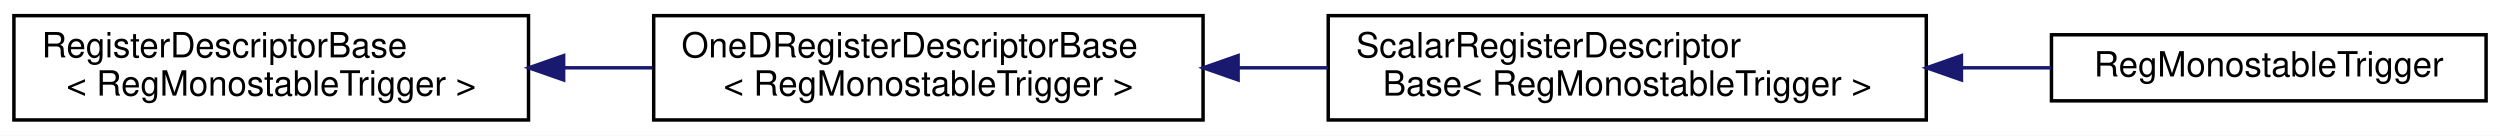
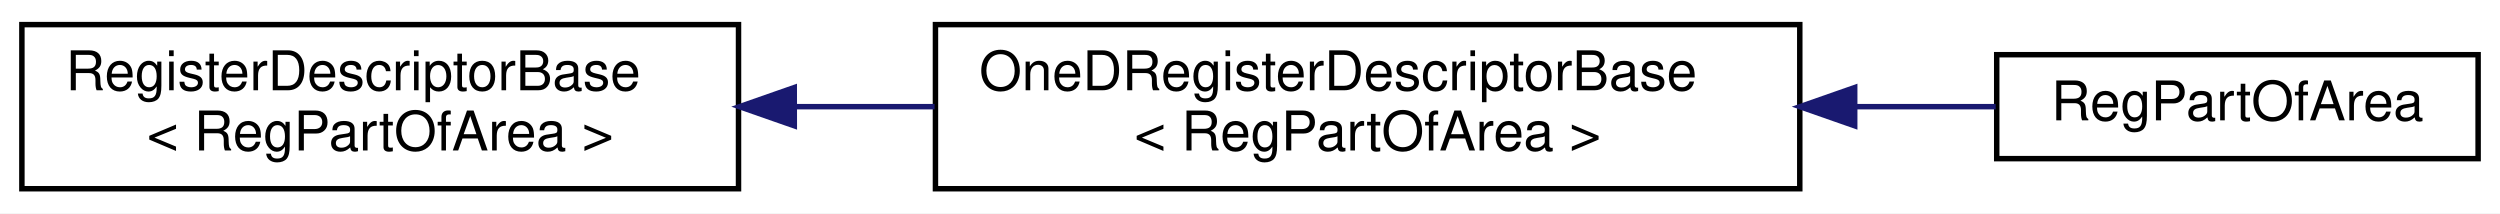
- <svg xmlns="http://www.w3.org/2000/svg" xmlns:xlink="http://www.w3.org/1999/xlink" width="719pt" height="39pt" viewBox="0.00 0.00 719.00 39.00">
+ <svg xmlns="http://www.w3.org/2000/svg" xmlns:xlink="http://www.w3.org/1999/xlink" width="457pt" height="39pt" viewBox="0.00 0.00 457.00 39.00">
  <g id="graph0" class="graph" transform="scale(1 1) rotate(0) translate(4 35)">
-     <polygon fill="white" stroke="transparent" points="-4,4 -4,-35 715,-35 715,4 -4,4" />
+     <polygon fill="white" stroke="transparent" points="-4,4 -4,-35 453,-35 453,4 -4,4" />
    <g id="node1" class="node">
      <g id="a_node1">
        <a xlink:href="struct_register_descriptor_base.html" target="_top" xlink:title=" ">
-           <polygon fill="white" stroke="black" points="0,-0.5 0,-30.5 148,-30.5 148,-0.5 0,-0.5" />
+           <polygon fill="white" stroke="black" points="0,-0.5 0,-30.5 131,-30.5 131,-0.5 0,-0.5" />
          <text text-anchor="start" x="8" y="-18.5" font-family="Helvetica,sans-Serif" font-size="10.00">RegisterDescriptorBase</text>
-           <text text-anchor="middle" x="74" y="-7.5" font-family="Helvetica,sans-Serif" font-size="10.00">&lt; RegMonostableTrigger &gt;</text>
+           <text text-anchor="middle" x="65.5" y="-7.5" font-family="Helvetica,sans-Serif" font-size="10.00">&lt; RegPartOfArea &gt;</text>
        </a>
      </g>
    </g>
    <g id="node2" class="node">
      <g id="a_node2">
        <a xlink:href="struct_one_d_register_descriptor_base.html" target="_top" xlink:title=" ">
-           <polygon fill="white" stroke="black" points="184,-0.5 184,-30.5 342,-30.5 342,-0.5 184,-0.5" />
-           <text text-anchor="start" x="192" y="-18.5" font-family="Helvetica,sans-Serif" font-size="10.00">OneDRegisterDescriptorBase</text>
-           <text text-anchor="middle" x="263" y="-7.5" font-family="Helvetica,sans-Serif" font-size="10.00">&lt; RegMonostableTrigger &gt;</text>
+           <polygon fill="white" stroke="black" points="167,-0.5 167,-30.5 325,-30.5 325,-0.5 167,-0.5" />
+           <text text-anchor="start" x="175" y="-18.5" font-family="Helvetica,sans-Serif" font-size="10.00">OneDRegisterDescriptorBase</text>
+           <text text-anchor="middle" x="246" y="-7.5" font-family="Helvetica,sans-Serif" font-size="10.00">&lt; RegPartOfArea &gt;</text>
        </a>
      </g>
    </g>
    <g id="edge1" class="edge">
-       <path fill="none" stroke="midnightblue" d="M158.32,-15.5C166.76,-15.5 175.31,-15.5 183.7,-15.5" />
-       <polygon fill="midnightblue" stroke="midnightblue" points="158.1,-12 148.1,-15.5 158.1,-19 158.1,-12" />
+       <path fill="none" stroke="midnightblue" d="M141.36,-15.5C149.78,-15.5 158.38,-15.5 166.84,-15.5" />
+       <polygon fill="midnightblue" stroke="midnightblue" points="141.2,-12 131.19,-15.5 141.19,-19 141.2,-12" />
    </g>
    <g id="node3" class="node">
      <g id="a_node3">
-         <a xlink:href="struct_scalar_register_descriptor_base.html" target="_top" xlink:title=" ">
-           <polygon fill="white" stroke="black" points="378,-0.5 378,-30.5 550,-30.5 550,-0.5 378,-0.5" />
-           <text text-anchor="start" x="386" y="-18.5" font-family="Helvetica,sans-Serif" font-size="10.00">ScalarRegisterDescriptor</text>
-           <text text-anchor="middle" x="464" y="-7.5" font-family="Helvetica,sans-Serif" font-size="10.00">Base&lt; RegMonostableTrigger &gt;</text>
+         <a xlink:href="struct_reg_part_of_area.html" target="_top" xlink:title="Test passing through partial array accessors.">
+           <polygon fill="white" stroke="black" points="361,-6 361,-25 449,-25 449,-6 361,-6" />
+           <text text-anchor="middle" x="405" y="-13" font-family="Helvetica,sans-Serif" font-size="10.00">RegPartOfArea</text>
        </a>
      </g>
    </g>
    <g id="edge2" class="edge">
-       <path fill="none" stroke="midnightblue" d="M352.09,-15.5C360.67,-15.5 369.36,-15.5 377.92,-15.5" />
-       <polygon fill="midnightblue" stroke="midnightblue" points="352.08,-12 342.08,-15.5 352.08,-19 352.08,-12" />
-     </g>
-     <g id="node4" class="node">
-       <g id="a_node4">
-         <a xlink:href="struct_reg_monostable_trigger.html" target="_top" xlink:title="Test monostable trigger plugin (rather minimal test, needs extension!)">
-           <polygon fill="white" stroke="black" points="586,-6 586,-25 711,-25 711,-6 586,-6" />
-           <text text-anchor="middle" x="648.5" y="-13" font-family="Helvetica,sans-Serif" font-size="10.00">RegMonostableTrigger</text>
-         </a>
-       </g>
-     </g>
-     <g id="edge3" class="edge">
-       <path fill="none" stroke="midnightblue" d="M560.31,-15.5C569.01,-15.5 577.65,-15.5 585.93,-15.5" />
-       <polygon fill="midnightblue" stroke="midnightblue" points="560.11,-12 550.11,-15.5 560.11,-19 560.11,-12" />
+       <path fill="none" stroke="midnightblue" d="M335.12,-15.5C344.01,-15.5 352.73,-15.5 360.81,-15.5" />
+       <polygon fill="midnightblue" stroke="midnightblue" points="335.04,-12 325.04,-15.5 335.04,-19 335.04,-12" />
    </g>
  </g>
</svg>
